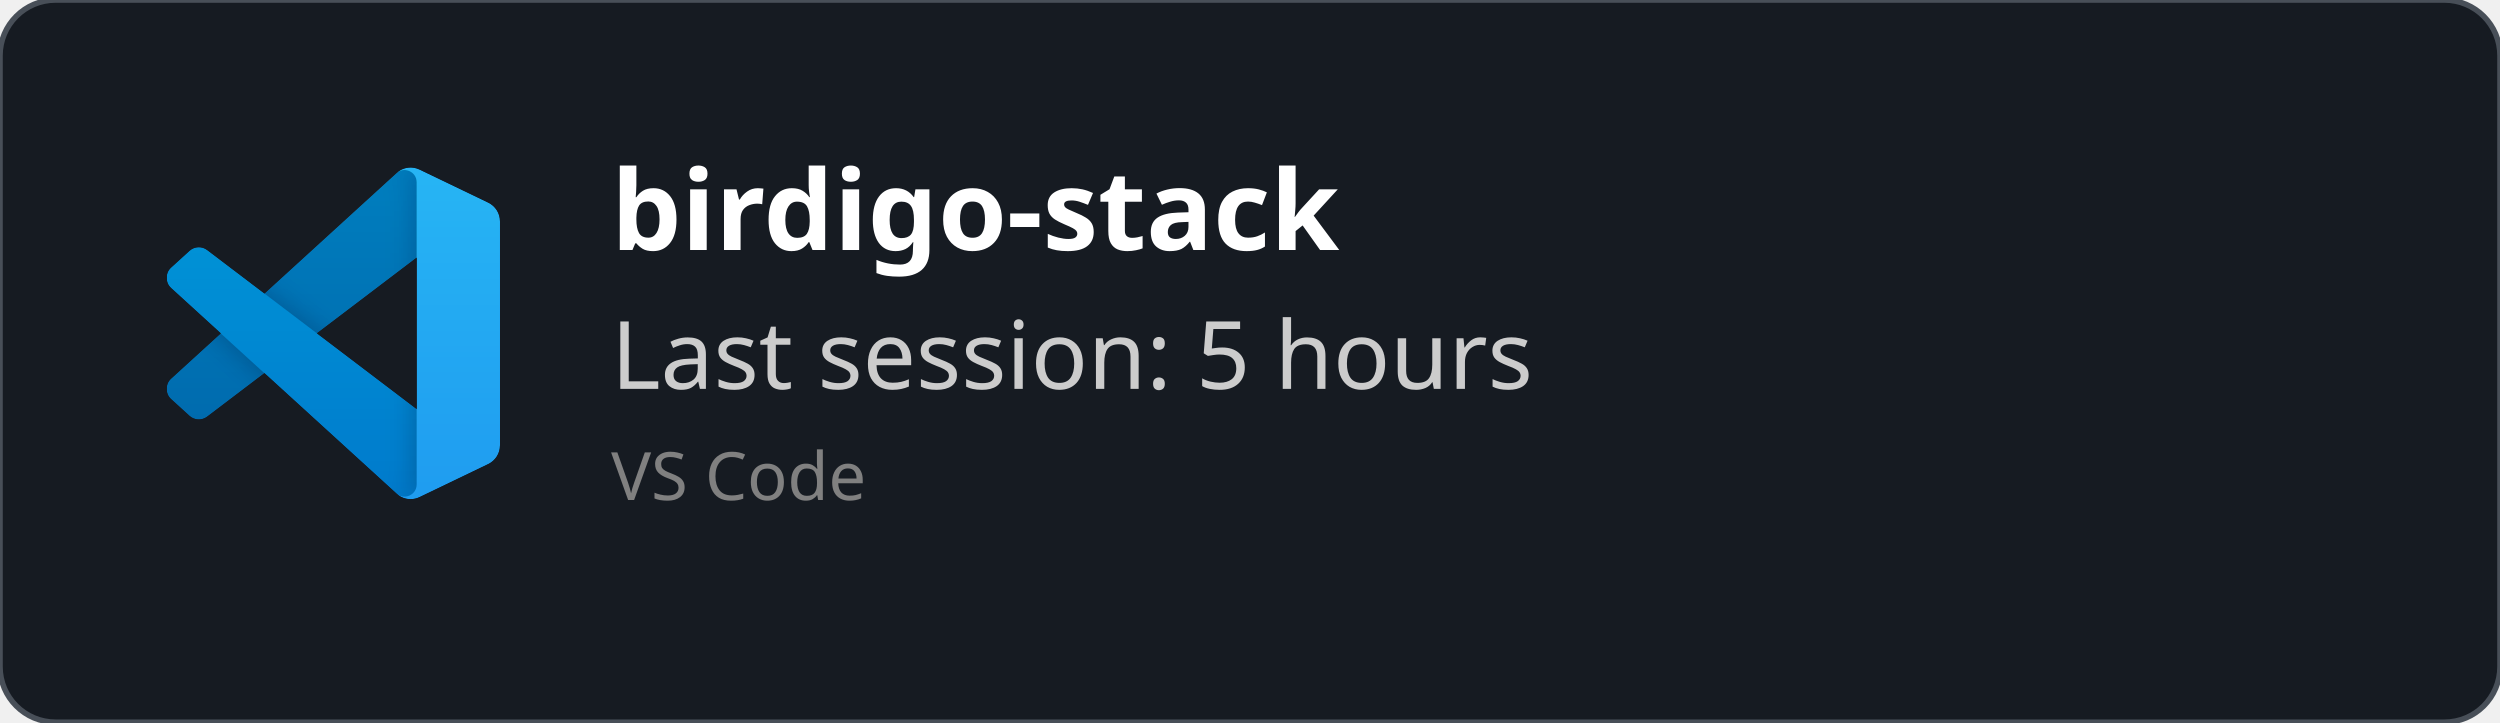
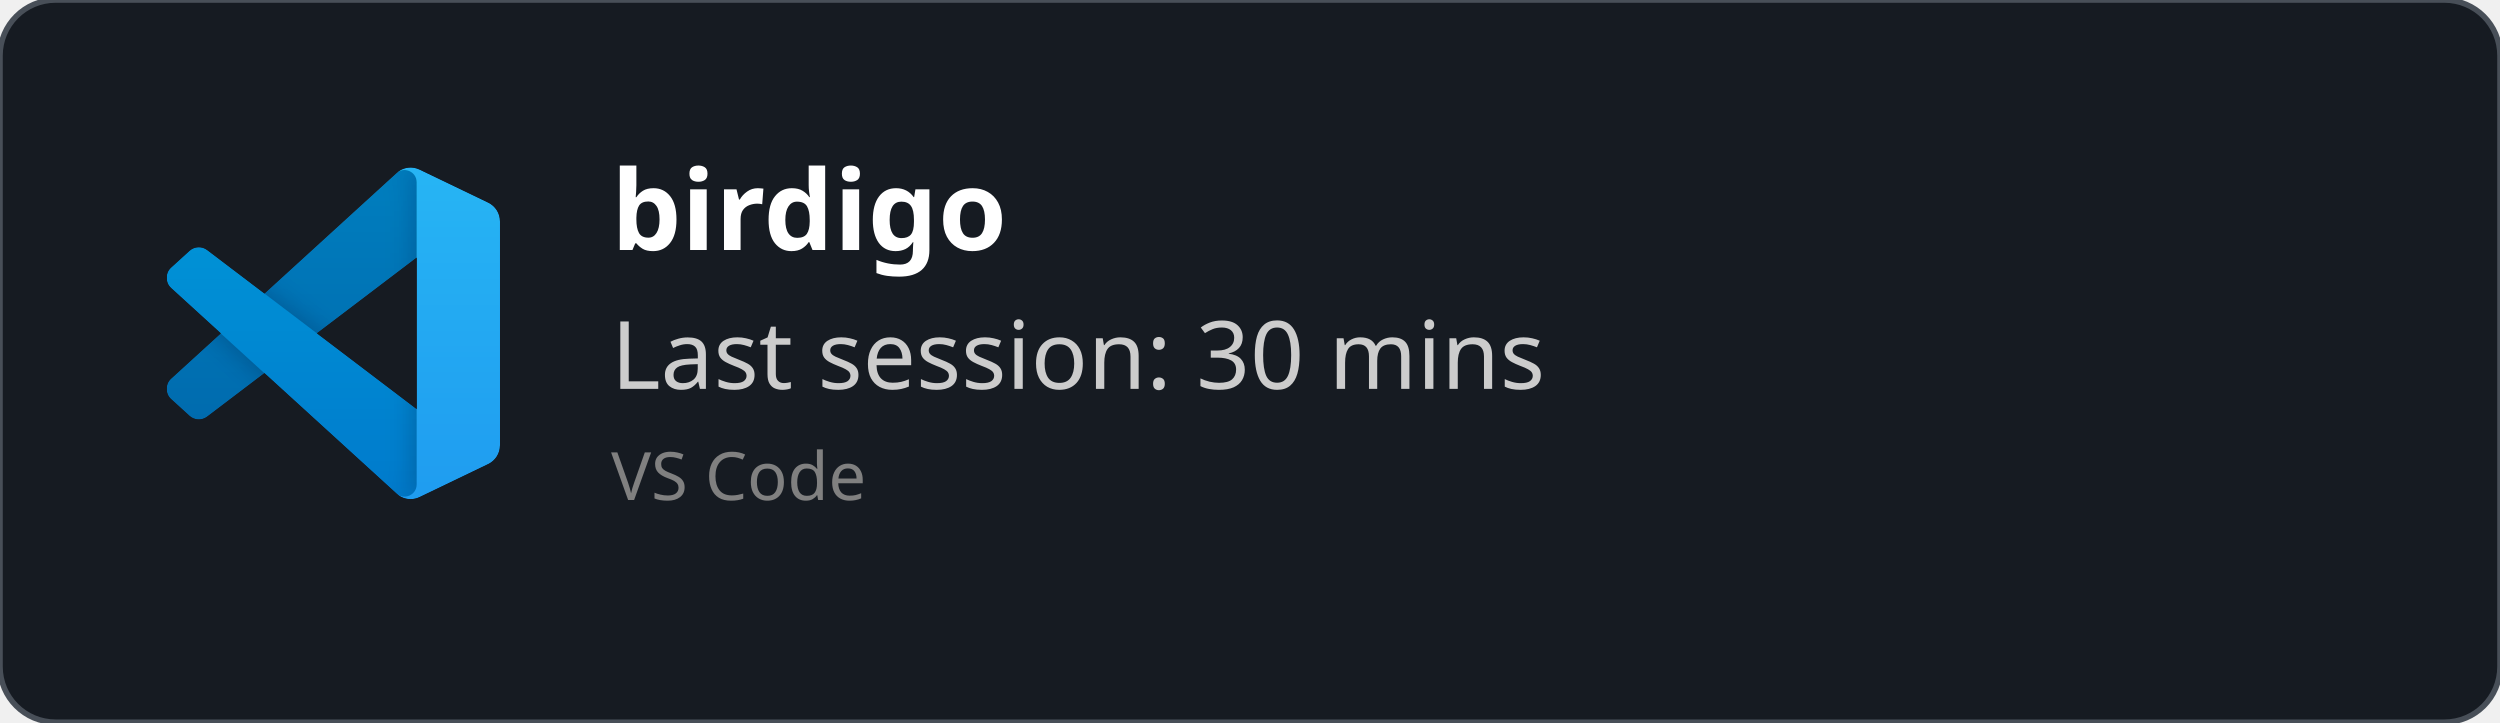
<svg xmlns="http://www.w3.org/2000/svg" width="450" height="130" viewBox="0 0 450 130" fill="none" role="img">
  <style>
    *{
        font-family: 'Segoe UI', Ubuntu, monospace
    }
    </style>
  <defs>
    <clipPath id="horizontalClip" x="20" y="20" width="500" height="200">
      <rect x="90" y="20" width="300" height="50" />
    </clipPath>
  </defs>
  <rect width="450" height="130" fill="rgba(22,27,34)" stroke="#484f58" stroke-width="1" fill-opacity="1" stroke-opacity="1" x="0" y="0" rx="10px" ry="10px">
    </rect>
  <svg width="60" height="60" x="30" y="30" viewBox="0 0 100 100" fill="none" id="vscode">
    <mask id="mask0" mask-type="alpha" maskUnits="userSpaceOnUse" x="0" y="0" width="100" height="100">
      <path fill-rule="evenodd" clip-rule="evenodd" d="M70.912 99.317C72.487 99.931 74.283 99.891 75.873 99.126L96.461 89.22C98.624 88.179 100 85.989 100 83.587V16.413C100 14.011 98.624 11.822 96.461 10.781L75.873 0.874C73.786 -0.13 71.345 0.116 69.513 1.447C69.252 1.637 69.003 1.849 68.769 2.083L29.355 38.041L12.187 25.01C10.589 23.797 8.354 23.896 6.869 25.246L1.363 30.255C-0.453 31.906 -0.455 34.763 1.359 36.417L16.247 50L1.359 63.583C-0.455 65.237 -0.453 68.094 1.363 69.745L6.869 74.754C8.354 76.104 10.589 76.204 12.187 74.99L29.355 61.959L68.769 97.917C69.392 98.541 70.125 99.01 70.912 99.317ZM75.015 27.299L45.109 50L75.015 72.701V27.299Z" fill="white" />
    </mask>
    <g mask="url(#mask0)">
      <path d="M96.461 10.796L75.857 0.876C73.472 -0.273 70.622 0.212 68.75 2.083L1.299 63.583C-0.516 65.237 -0.514 68.094 1.303 69.745L6.813 74.754C8.298 76.104 10.535 76.204 12.134 74.99L93.361 13.37C96.086 11.303 100 13.246 100 16.667V16.427C100 14.027 98.625 11.838 96.461 10.796Z" fill="#0065A9" />
      <g filter="url(#filter0_d)">
        <path d="M96.461 89.204L75.857 99.124C73.472 100.273 70.622 99.788 68.75 97.917L1.299 36.417C-0.516 34.763 -0.514 31.906 1.303 30.255L6.813 25.246C8.298 23.896 10.535 23.796 12.134 25.009L93.361 86.63C96.086 88.697 100 86.754 100 83.333V83.573C100 85.974 98.625 88.162 96.461 89.204Z" fill="#007ACC" />
      </g>
      <g filter="url(#filter1_d)">
        <path d="M75.858 99.126C73.472 100.274 70.622 99.788 68.75 97.917C71.056 100.223 75 98.59 75 95.328V4.672C75 1.41 71.056 -0.223 68.75 2.083C70.622 0.211 73.472 -0.274 75.858 0.874L96.459 10.781C98.623 11.822 100 14.011 100 16.413V83.587C100 85.989 98.623 88.179 96.459 89.22L75.858 99.126Z" fill="#1F9CF0" />
      </g>
      <g style="mix-blend-mode:overlay" opacity="0.25">
        <path fill-rule="evenodd" clip-rule="evenodd" d="M70.851 99.317C72.426 99.931 74.222 99.891 75.812 99.126L96.4 89.22C98.563 88.179 99.939 85.989 99.939 83.587V16.413C99.939 14.011 98.564 11.822 96.4 10.781L75.812 0.874C73.725 -0.13 71.284 0.116 69.453 1.447C69.191 1.637 68.942 1.849 68.708 2.083L29.294 38.041L12.126 25.01C10.528 23.796 8.293 23.896 6.809 25.246L1.302 30.255C-0.513 31.906 -0.515 34.763 1.298 36.417L16.186 50L1.298 63.583C-0.515 65.237 -0.513 68.094 1.302 69.745L6.809 74.754C8.293 76.104 10.528 76.204 12.126 74.99L29.294 61.959L68.708 97.917C69.332 98.54 70.064 99.01 70.851 99.317ZM74.954 27.299L45.048 50L74.954 72.701V27.299Z" fill="url(#paint0_linear)" />
      </g>
    </g>
    <defs>
      <filter id="filter0_d" x="-8.394" y="15.829" width="116.727" height="92.246" filterUnits="userSpaceOnUse" color-interpolation-filters="sRGB">
        <feFlood flood-opacity="0" result="BackgroundImageFix" />
        <feColorMatrix in="SourceAlpha" type="matrix" values="0 0 0 0 0 0 0 0 0 0 0 0 0 0 0 0 0 0 127 0" />
        <feOffset />
        <feGaussianBlur stdDeviation="4.167" />
        <feColorMatrix type="matrix" values="0 0 0 0 0 0 0 0 0 0 0 0 0 0 0 0 0 0 0.25 0" />
        <feBlend mode="overlay" in2="BackgroundImageFix" result="effect1_dropShadow" />
        <feBlend mode="normal" in="SourceGraphic" in2="effect1_dropShadow" result="shape" />
      </filter>
      <filter id="filter1_d" x="60.417" y="-8.076" width="47.917" height="116.151" filterUnits="userSpaceOnUse" color-interpolation-filters="sRGB">
        <feFlood flood-opacity="0" result="BackgroundImageFix" />
        <feColorMatrix in="SourceAlpha" type="matrix" values="0 0 0 0 0 0 0 0 0 0 0 0 0 0 0 0 0 0 127 0" />
        <feOffset />
        <feGaussianBlur stdDeviation="4.167" />
        <feColorMatrix type="matrix" values="0 0 0 0 0 0 0 0 0 0 0 0 0 0 0 0 0 0 0.25 0" />
        <feBlend mode="overlay" in2="BackgroundImageFix" result="effect1_dropShadow" />
        <feBlend mode="normal" in="SourceGraphic" in2="effect1_dropShadow" result="shape" />
      </filter>
      <linearGradient id="paint0_linear" x1="49.939" y1="0.258" x2="49.939" y2="99.742" gradientUnits="userSpaceOnUse">
        <stop stop-color="white" />
        <stop offset="1" stop-color="white" stop-opacity="0" />
      </linearGradient>
    </defs>
  </svg>
  <text x="110" y="45" font-size="20" clip-path="url(#horizontalClip)" font-weight="bold" font-family="Ubuntu" fill="white">
-     birdigo-stack
+     birdigo
    </text>
  <text x="110" y="70" font-size="17px" font-family="Ubuntu" fill="#ccc">
-     Last session: 5 hours
+     Last session: 30 mins
    </text>
  <text x="110" y="90" font-size="12px" font-family="Ubuntu" fill="grey">
    VS Code
    </text>
</svg>
